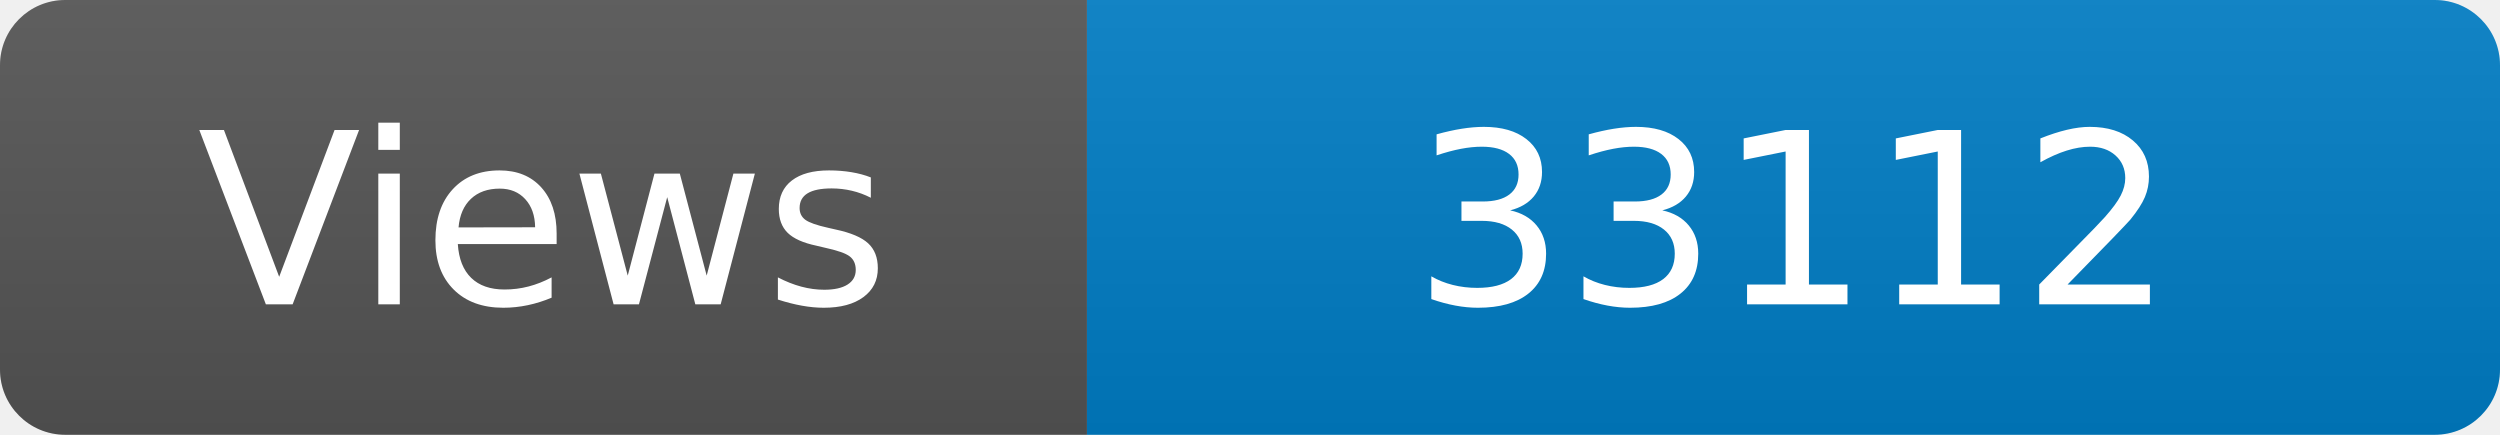
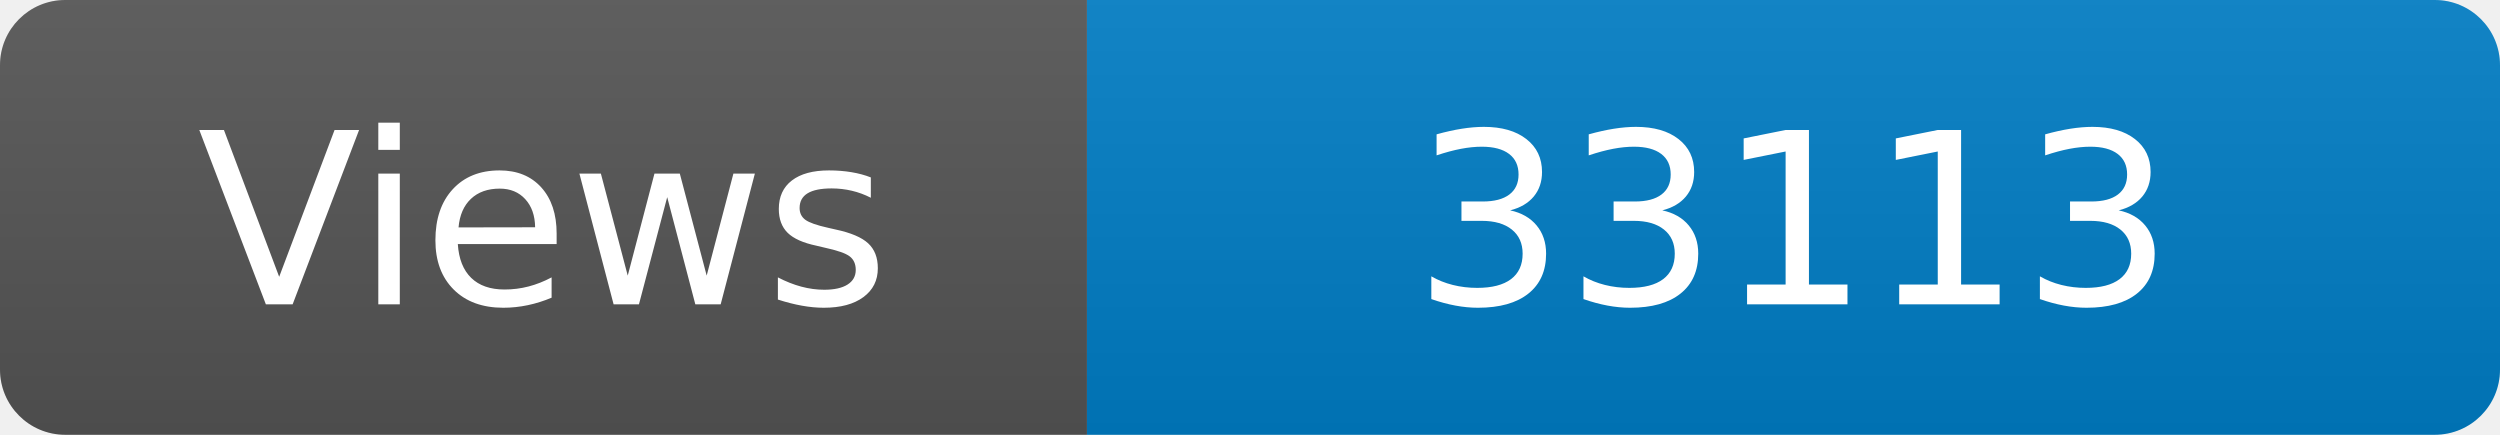
<svg xmlns="http://www.w3.org/2000/svg" width="115" height="20" role="img" aria-label="Maintained?: yes">
  <linearGradient id="s" x2="0" y2="100%">
    <stop offset="0" stop-color="#bbb" stop-opacity=".1" />
    <stop offset="1" stop-opacity=".1" />
  </linearGradient>
  <clipPath id="r">
    <rect width="115" height="20" rx="3" fill="#fff" />
  </clipPath>
  <g clip-path="url(#r)">
    <rect width="50" height="20" fill="#555" />
    <rect x="50" width="160" height="20" fill="#007ec6" />
    <rect width="115" height="20" fill="url(#s)" />
  </g>
  <g fill="#fff" text-anchor="middle" font-family="Verdana,Geneva,DejaVu Sans,sans-serif" font-size="110">
    <text x="250" y="140" transform="scale(.1)" fill="#fff">Views</text>
-     <text x="825" y="140" transform="scale(.1)" fill="#fff">33112</text>
+     <text x="825" y="140" transform="scale(.1)" fill="#fff">33113</text>
  </g>
</svg>
